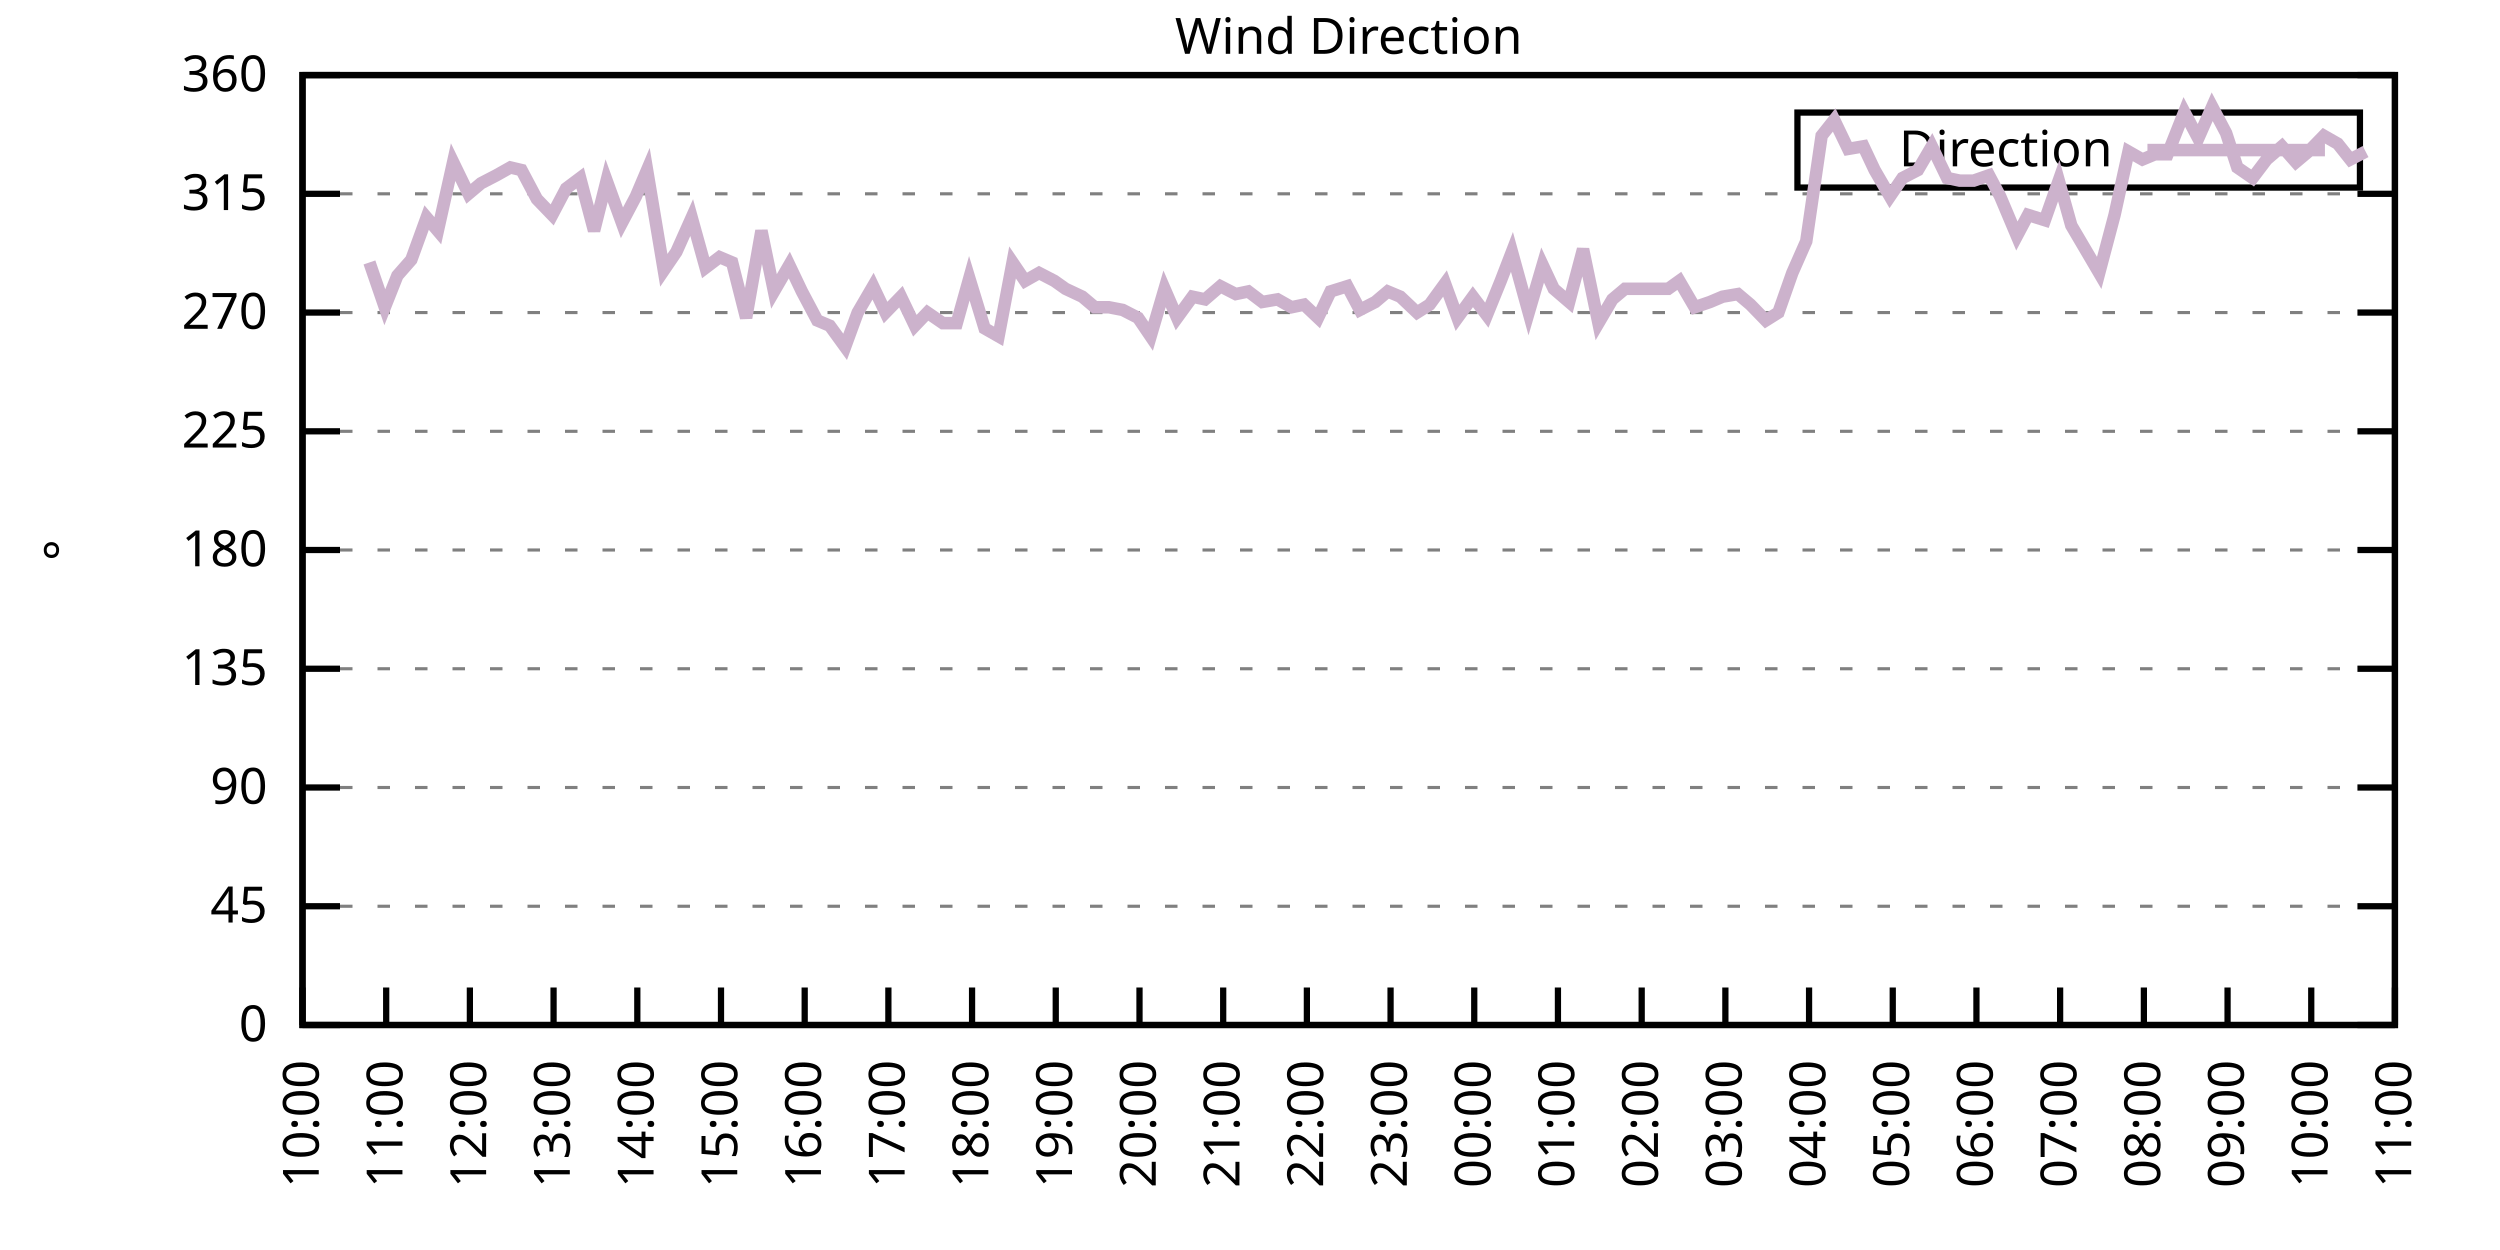
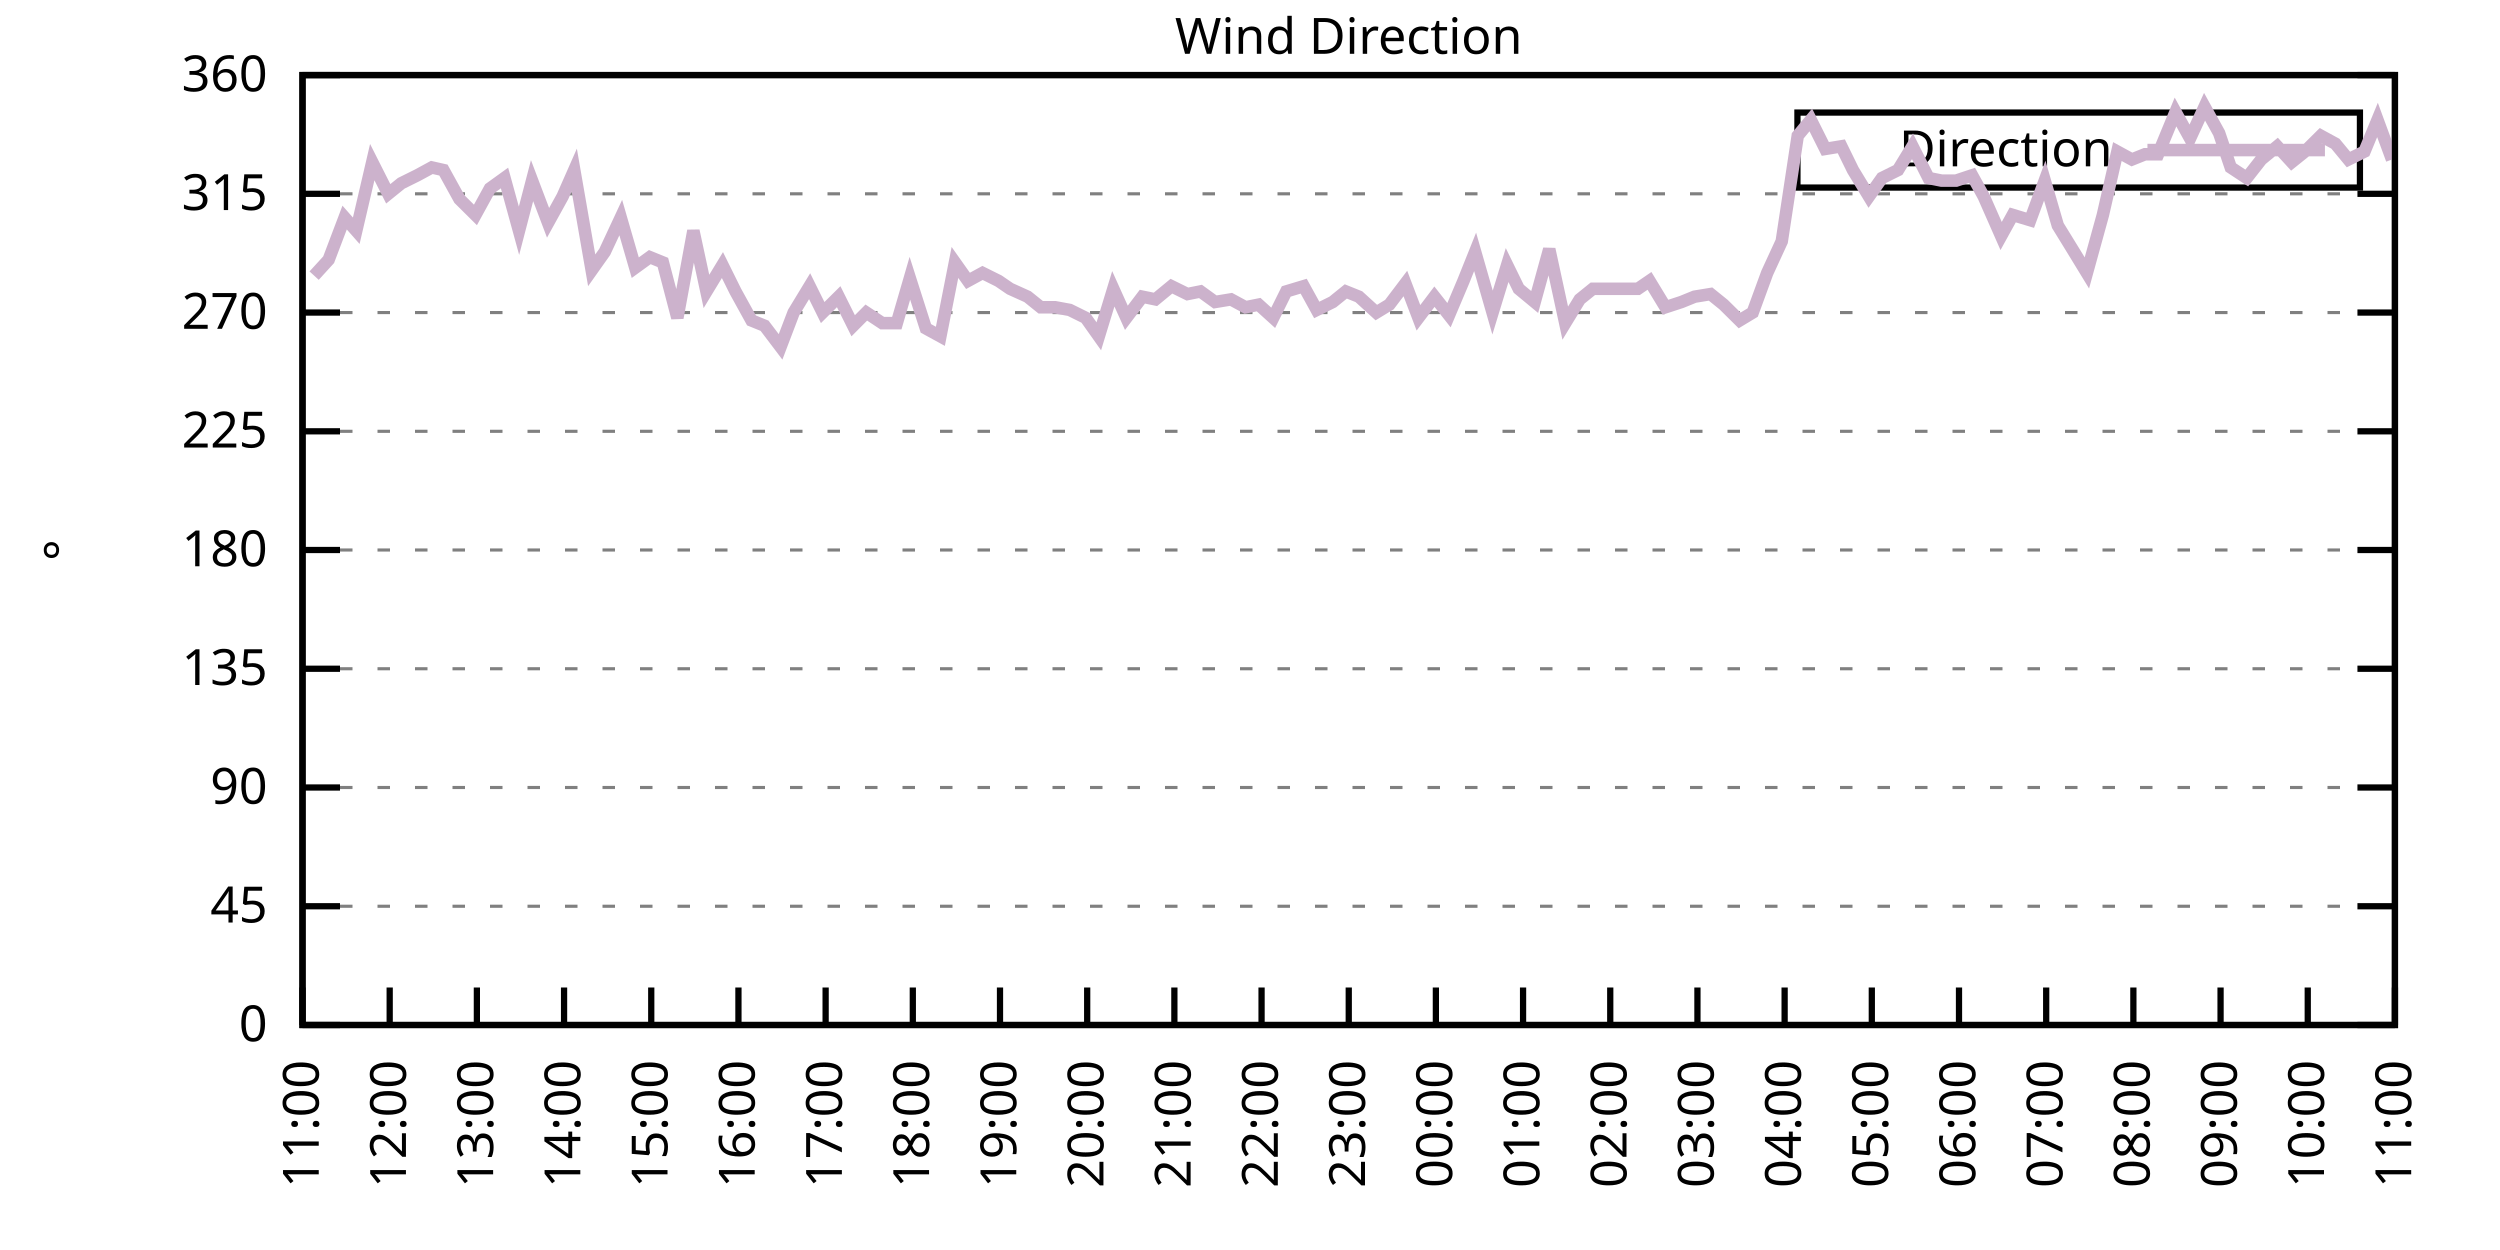
<svg xmlns="http://www.w3.org/2000/svg" xmlns:xlink="http://www.w3.org/1999/xlink" width="400" height="200" viewBox="0 0 400 200">
  <g id="gnuplot_canvas">
    <rect x="0" y="0" width="400" height="200" fill="none" />
    <defs>
      <circle id="gpDot" r="0.5" stroke-width="0.5" stroke="currentColor" />
      <path id="gpPt0" stroke-width="0.333" stroke="currentColor" d="M-1,0 h2 M0,-1 v2" />
      <path id="gpPt1" stroke-width="0.333" stroke="currentColor" d="M-1,-1 L1,1 M1,-1 L-1,1" />
      <path id="gpPt2" stroke-width="0.333" stroke="currentColor" d="M-1,0 L1,0 M0,-1 L0,1 M-1,-1 L1,1 M-1,1 L1,-1" />
      <rect id="gpPt3" stroke-width="0.333" stroke="currentColor" x="-1" y="-1" width="2" height="2" />
      <rect id="gpPt4" stroke-width="0.333" stroke="currentColor" fill="currentColor" x="-1" y="-1" width="2" height="2" />
      <circle id="gpPt5" stroke-width="0.333" stroke="currentColor" cx="0" cy="0" r="1" />
      <use xlink:href="#gpPt5" id="gpPt6" fill="currentColor" stroke="none" />
      <path id="gpPt7" stroke-width="0.333" stroke="currentColor" d="M0,-1.33 L-1.33,0.67 L1.33,0.67 z" />
      <use xlink:href="#gpPt7" id="gpPt8" fill="currentColor" stroke="none" />
      <use xlink:href="#gpPt7" id="gpPt9" stroke="currentColor" transform="rotate(180)" />
      <use xlink:href="#gpPt9" id="gpPt10" fill="currentColor" stroke="none" />
      <use xlink:href="#gpPt3" id="gpPt11" stroke="currentColor" transform="rotate(45)" />
      <use xlink:href="#gpPt11" id="gpPt12" fill="currentColor" stroke="none" />
      <path id="gpPt13" stroke-width="0.333" stroke="currentColor" d="M0,1.330 L1.265,0.411 L0.782,-1.067 L-0.782,-1.076 L-1.265,0.411 z" />
      <use xlink:href="#gpPt13" id="gpPt14" fill="currentColor" stroke="none" />
      <filter id="textbox" filterUnits="objectBoundingBox" x="0" y="0" height="1" width="1">
        <feFlood flood-color="white" flood-opacity="1" result="bgnd" />
        <feComposite in="SourceGraphic" in2="bgnd" operator="atop" />
      </filter>
      <filter id="greybox" filterUnits="objectBoundingBox" x="0" y="0" height="1" width="1">
        <feFlood flood-color="lightgrey" flood-opacity="1" result="grey" />
        <feComposite in="SourceGraphic" in2="grey" operator="atop" />
      </filter>
    </defs>
    <g fill="none" color="white" stroke="currentColor" stroke-width="1.00" stroke-linecap="butt" stroke-linejoin="miter">
</g>
    <g fill="none" color="black" stroke="currentColor" stroke-width="1.00" stroke-linecap="butt" stroke-linejoin="miter">
      <g stroke="none" shape-rendering="crispEdges">
        <polygon fill="rgb(255, 255, 255)" points="48.40,164.00 383.18,164.00 383.18,12.02 48.40,12.02 " />
      </g>
    </g>
    <g fill="none" color="black" stroke="currentColor" stroke-width="1.00" stroke-linecap="butt" stroke-linejoin="miter">
</g>
    <g fill="none" color="black" stroke="black" stroke-width="0.50" stroke-linecap="butt" stroke-linejoin="miter">
</g>
    <g fill="none" color="gray" stroke="currentColor" stroke-width="0.50" stroke-linecap="butt" stroke-linejoin="miter">
      <path stroke="gray" stroke-dasharray="2,4" class="gridline" d="M48.40,164.00 L383.19,164.00  " />
    </g>
    <g fill="none" color="gray" stroke="gray" stroke-width="1.00" stroke-linecap="butt" stroke-linejoin="miter">
</g>
    <g fill="none" color="black" stroke="currentColor" stroke-width="1.00" stroke-linecap="butt" stroke-linejoin="miter">
      <path stroke="black" d="M48.40,164.00 L54.40,164.00 M383.19,164.00 L377.19,164.00  " />
      <g transform="translate(42.80,166.60)" stroke="none" fill="black" font-family="Sans" font-size="8.00" text-anchor="end">
        <text>
          <tspan font-family="Sans"> 0</tspan>
        </text>
      </g>
    </g>
    <g fill="none" color="black" stroke="currentColor" stroke-width="1.00" stroke-linecap="butt" stroke-linejoin="miter">
</g>
    <g fill="none" color="black" stroke="black" stroke-width="0.50" stroke-linecap="butt" stroke-linejoin="miter">
</g>
    <g fill="none" color="gray" stroke="currentColor" stroke-width="0.50" stroke-linecap="butt" stroke-linejoin="miter">
      <path stroke="gray" stroke-dasharray="2,4" class="gridline" d="M48.40,145.00 L383.19,145.00  " />
    </g>
    <g fill="none" color="gray" stroke="gray" stroke-width="1.00" stroke-linecap="butt" stroke-linejoin="miter">
</g>
    <g fill="none" color="black" stroke="currentColor" stroke-width="1.00" stroke-linecap="butt" stroke-linejoin="miter">
      <path stroke="black" d="M48.40,145.00 L54.40,145.00 M383.19,145.00 L377.19,145.00  " />
      <g transform="translate(42.80,147.60)" stroke="none" fill="black" font-family="Sans" font-size="8.00" text-anchor="end">
        <text>
          <tspan font-family="Sans"> 45</tspan>
        </text>
      </g>
    </g>
    <g fill="none" color="black" stroke="currentColor" stroke-width="1.00" stroke-linecap="butt" stroke-linejoin="miter">
</g>
    <g fill="none" color="black" stroke="black" stroke-width="0.50" stroke-linecap="butt" stroke-linejoin="miter">
</g>
    <g fill="none" color="gray" stroke="currentColor" stroke-width="0.50" stroke-linecap="butt" stroke-linejoin="miter">
      <path stroke="gray" stroke-dasharray="2,4" class="gridline" d="M48.40,126.00 L383.19,126.00  " />
    </g>
    <g fill="none" color="gray" stroke="gray" stroke-width="1.00" stroke-linecap="butt" stroke-linejoin="miter">
</g>
    <g fill="none" color="black" stroke="currentColor" stroke-width="1.00" stroke-linecap="butt" stroke-linejoin="miter">
      <path stroke="black" d="M48.40,126.00 L54.40,126.00 M383.19,126.00 L377.19,126.00  " />
      <g transform="translate(42.80,128.60)" stroke="none" fill="black" font-family="Sans" font-size="8.00" text-anchor="end">
        <text>
          <tspan font-family="Sans"> 90</tspan>
        </text>
      </g>
    </g>
    <g fill="none" color="black" stroke="currentColor" stroke-width="1.00" stroke-linecap="butt" stroke-linejoin="miter">
</g>
    <g fill="none" color="black" stroke="black" stroke-width="0.50" stroke-linecap="butt" stroke-linejoin="miter">
</g>
    <g fill="none" color="gray" stroke="currentColor" stroke-width="0.50" stroke-linecap="butt" stroke-linejoin="miter">
      <path stroke="gray" stroke-dasharray="2,4" class="gridline" d="M48.40,107.00 L383.19,107.00  " />
    </g>
    <g fill="none" color="gray" stroke="gray" stroke-width="1.00" stroke-linecap="butt" stroke-linejoin="miter">
</g>
    <g fill="none" color="black" stroke="currentColor" stroke-width="1.00" stroke-linecap="butt" stroke-linejoin="miter">
      <path stroke="black" d="M48.40,107.00 L54.40,107.00 M383.19,107.00 L377.19,107.00  " />
      <g transform="translate(42.80,109.60)" stroke="none" fill="black" font-family="Sans" font-size="8.00" text-anchor="end">
        <text>
          <tspan font-family="Sans"> 135</tspan>
        </text>
      </g>
    </g>
    <g fill="none" color="black" stroke="currentColor" stroke-width="1.00" stroke-linecap="butt" stroke-linejoin="miter">
</g>
    <g fill="none" color="black" stroke="black" stroke-width="0.50" stroke-linecap="butt" stroke-linejoin="miter">
</g>
    <g fill="none" color="gray" stroke="currentColor" stroke-width="0.50" stroke-linecap="butt" stroke-linejoin="miter">
      <path stroke="gray" stroke-dasharray="2,4" class="gridline" d="M48.40,88.00 L383.19,88.00  " />
    </g>
    <g fill="none" color="gray" stroke="gray" stroke-width="1.00" stroke-linecap="butt" stroke-linejoin="miter">
</g>
    <g fill="none" color="black" stroke="currentColor" stroke-width="1.00" stroke-linecap="butt" stroke-linejoin="miter">
      <path stroke="black" d="M48.40,88.00 L54.40,88.00 M383.19,88.00 L377.19,88.00  " />
      <g transform="translate(42.80,90.60)" stroke="none" fill="black" font-family="Sans" font-size="8.00" text-anchor="end">
        <text>
          <tspan font-family="Sans"> 180</tspan>
        </text>
      </g>
    </g>
    <g fill="none" color="black" stroke="currentColor" stroke-width="1.00" stroke-linecap="butt" stroke-linejoin="miter">
</g>
    <g fill="none" color="black" stroke="black" stroke-width="0.50" stroke-linecap="butt" stroke-linejoin="miter">
</g>
    <g fill="none" color="gray" stroke="currentColor" stroke-width="0.50" stroke-linecap="butt" stroke-linejoin="miter">
      <path stroke="gray" stroke-dasharray="2,4" class="gridline" d="M48.40,69.01 L383.19,69.01  " />
    </g>
    <g fill="none" color="gray" stroke="gray" stroke-width="1.00" stroke-linecap="butt" stroke-linejoin="miter">
</g>
    <g fill="none" color="black" stroke="currentColor" stroke-width="1.00" stroke-linecap="butt" stroke-linejoin="miter">
      <path stroke="black" d="M48.40,69.01 L54.40,69.01 M383.19,69.01 L377.19,69.01  " />
      <g transform="translate(42.80,71.61)" stroke="none" fill="black" font-family="Sans" font-size="8.00" text-anchor="end">
        <text>
          <tspan font-family="Sans"> 225</tspan>
        </text>
      </g>
    </g>
    <g fill="none" color="black" stroke="currentColor" stroke-width="1.00" stroke-linecap="butt" stroke-linejoin="miter">
</g>
    <g fill="none" color="black" stroke="black" stroke-width="0.50" stroke-linecap="butt" stroke-linejoin="miter">
</g>
    <g fill="none" color="gray" stroke="currentColor" stroke-width="0.50" stroke-linecap="butt" stroke-linejoin="miter">
      <path stroke="gray" stroke-dasharray="2,4" class="gridline" d="M48.40,50.01 L383.19,50.01  " />
    </g>
    <g fill="none" color="gray" stroke="gray" stroke-width="1.00" stroke-linecap="butt" stroke-linejoin="miter">
</g>
    <g fill="none" color="black" stroke="currentColor" stroke-width="1.00" stroke-linecap="butt" stroke-linejoin="miter">
      <path stroke="black" d="M48.40,50.01 L54.40,50.01 M383.19,50.01 L377.19,50.01  " />
      <g transform="translate(42.80,52.61)" stroke="none" fill="black" font-family="Sans" font-size="8.00" text-anchor="end">
        <text>
          <tspan font-family="Sans"> 270</tspan>
        </text>
      </g>
    </g>
    <g fill="none" color="black" stroke="currentColor" stroke-width="1.00" stroke-linecap="butt" stroke-linejoin="miter">
</g>
    <g fill="none" color="black" stroke="black" stroke-width="0.50" stroke-linecap="butt" stroke-linejoin="miter">
</g>
    <g fill="none" color="gray" stroke="currentColor" stroke-width="0.50" stroke-linecap="butt" stroke-linejoin="miter">
      <path stroke="gray" stroke-dasharray="2,4" class="gridline" d="M48.40,31.01 L383.19,31.01  " />
    </g>
    <g fill="none" color="gray" stroke="gray" stroke-width="1.00" stroke-linecap="butt" stroke-linejoin="miter">
</g>
    <g fill="none" color="black" stroke="currentColor" stroke-width="1.00" stroke-linecap="butt" stroke-linejoin="miter">
      <path stroke="black" d="M48.40,31.01 L54.40,31.01 M383.19,31.01 L377.19,31.01  " />
      <g transform="translate(42.80,33.61)" stroke="none" fill="black" font-family="Sans" font-size="8.00" text-anchor="end">
        <text>
          <tspan font-family="Sans"> 315</tspan>
        </text>
      </g>
    </g>
    <g fill="none" color="black" stroke="currentColor" stroke-width="1.00" stroke-linecap="butt" stroke-linejoin="miter">
</g>
    <g fill="none" color="black" stroke="black" stroke-width="0.50" stroke-linecap="butt" stroke-linejoin="miter">
</g>
    <g fill="none" color="gray" stroke="currentColor" stroke-width="0.50" stroke-linecap="butt" stroke-linejoin="miter">
      <path stroke="gray" stroke-dasharray="2,4" class="gridline" d="M48.40,12.01 L383.19,12.01  " />
    </g>
    <g fill="none" color="gray" stroke="gray" stroke-width="1.00" stroke-linecap="butt" stroke-linejoin="miter">
</g>
    <g fill="none" color="black" stroke="currentColor" stroke-width="1.00" stroke-linecap="butt" stroke-linejoin="miter">
      <path stroke="black" d="M48.40,12.01 L54.40,12.01 M383.19,12.01 L377.19,12.01  " />
      <g transform="translate(42.80,14.61)" stroke="none" fill="black" font-family="Sans" font-size="8.00" text-anchor="end">
        <text>
          <tspan font-family="Sans"> 360</tspan>
        </text>
      </g>
    </g>
    <g fill="none" color="black" stroke="currentColor" stroke-width="1.00" stroke-linecap="butt" stroke-linejoin="miter">
      <path stroke="black" d="M48.40,164.00 L48.40,158.00  " />
      <g transform="translate(51.00,169.60) rotate(270.00)" stroke="none" fill="black" font-family="Sans" font-size="8.00" text-anchor="end">
        <text>
-           <tspan font-family="Sans">10:00</tspan>
-         </text>
-       </g>
-     </g>
-     <g fill="none" color="black" stroke="currentColor" stroke-width="1.00" stroke-linecap="butt" stroke-linejoin="miter">
-       <path stroke="black" d="M61.79,164.00 L61.79,158.00  " />
-       <g transform="translate(64.39,169.60) rotate(270.00)" stroke="none" fill="black" font-family="Sans" font-size="8.00" text-anchor="end">
-         <text>
          <tspan font-family="Sans">11:00</tspan>
        </text>
      </g>
    </g>
    <g fill="none" color="black" stroke="currentColor" stroke-width="1.00" stroke-linecap="butt" stroke-linejoin="miter">
-       <path stroke="black" d="M75.18,164.00 L75.18,158.00  " />
-       <g transform="translate(77.78,169.60) rotate(270.00)" stroke="none" fill="black" font-family="Sans" font-size="8.00" text-anchor="end">
+       <path stroke="black" d="M62.35,164.00 L62.35,158.00  " />
+       <g transform="translate(64.95,169.60) rotate(270.00)" stroke="none" fill="black" font-family="Sans" font-size="8.00" text-anchor="end">
        <text>
          <tspan font-family="Sans">12:00</tspan>
        </text>
      </g>
    </g>
    <g fill="none" color="black" stroke="currentColor" stroke-width="1.00" stroke-linecap="butt" stroke-linejoin="miter">
-       <path stroke="black" d="M88.57,164.00 L88.57,158.00  " />
-       <g transform="translate(91.17,169.60) rotate(270.00)" stroke="none" fill="black" font-family="Sans" font-size="8.00" text-anchor="end">
+       <path stroke="black" d="M76.30,164.00 L76.30,158.00  " />
+       <g transform="translate(78.90,169.60) rotate(270.00)" stroke="none" fill="black" font-family="Sans" font-size="8.00" text-anchor="end">
        <text>
          <tspan font-family="Sans">13:00</tspan>
        </text>
      </g>
    </g>
    <g fill="none" color="black" stroke="currentColor" stroke-width="1.00" stroke-linecap="butt" stroke-linejoin="miter">
-       <path stroke="black" d="M101.97,164.00 L101.97,158.00  " />
-       <g transform="translate(104.57,169.60) rotate(270.00)" stroke="none" fill="black" font-family="Sans" font-size="8.00" text-anchor="end">
+       <path stroke="black" d="M90.25,164.00 L90.25,158.00  " />
+       <g transform="translate(92.85,169.60) rotate(270.00)" stroke="none" fill="black" font-family="Sans" font-size="8.00" text-anchor="end">
        <text>
          <tspan font-family="Sans">14:00</tspan>
        </text>
      </g>
    </g>
    <g fill="none" color="black" stroke="currentColor" stroke-width="1.00" stroke-linecap="butt" stroke-linejoin="miter">
-       <path stroke="black" d="M115.36,164.00 L115.36,158.00  " />
-       <g transform="translate(117.96,169.60) rotate(270.00)" stroke="none" fill="black" font-family="Sans" font-size="8.00" text-anchor="end">
+       <path stroke="black" d="M104.20,164.00 L104.20,158.00  " />
+       <g transform="translate(106.80,169.60) rotate(270.00)" stroke="none" fill="black" font-family="Sans" font-size="8.00" text-anchor="end">
        <text>
          <tspan font-family="Sans">15:00</tspan>
        </text>
      </g>
    </g>
    <g fill="none" color="black" stroke="currentColor" stroke-width="1.00" stroke-linecap="butt" stroke-linejoin="miter">
-       <path stroke="black" d="M128.75,164.00 L128.75,158.00  " />
-       <g transform="translate(131.35,169.60) rotate(270.00)" stroke="none" fill="black" font-family="Sans" font-size="8.00" text-anchor="end">
+       <path stroke="black" d="M118.15,164.00 L118.15,158.00  " />
+       <g transform="translate(120.75,169.60) rotate(270.00)" stroke="none" fill="black" font-family="Sans" font-size="8.00" text-anchor="end">
        <text>
          <tspan font-family="Sans">16:00</tspan>
        </text>
      </g>
    </g>
    <g fill="none" color="black" stroke="currentColor" stroke-width="1.00" stroke-linecap="butt" stroke-linejoin="miter">
-       <path stroke="black" d="M142.14,164.00 L142.14,158.00  " />
-       <g transform="translate(144.74,169.60) rotate(270.00)" stroke="none" fill="black" font-family="Sans" font-size="8.00" text-anchor="end">
+       <path stroke="black" d="M132.10,164.00 L132.10,158.00  " />
+       <g transform="translate(134.70,169.60) rotate(270.00)" stroke="none" fill="black" font-family="Sans" font-size="8.00" text-anchor="end">
        <text>
          <tspan font-family="Sans">17:00</tspan>
        </text>
      </g>
    </g>
    <g fill="none" color="black" stroke="currentColor" stroke-width="1.00" stroke-linecap="butt" stroke-linejoin="miter">
-       <path stroke="black" d="M155.53,164.00 L155.53,158.00  " />
-       <g transform="translate(158.13,169.60) rotate(270.00)" stroke="none" fill="black" font-family="Sans" font-size="8.00" text-anchor="end">
+       <path stroke="black" d="M146.05,164.00 L146.05,158.00  " />
+       <g transform="translate(148.65,169.60) rotate(270.00)" stroke="none" fill="black" font-family="Sans" font-size="8.00" text-anchor="end">
        <text>
          <tspan font-family="Sans">18:00</tspan>
        </text>
      </g>
    </g>
    <g fill="none" color="black" stroke="currentColor" stroke-width="1.00" stroke-linecap="butt" stroke-linejoin="miter">
-       <path stroke="black" d="M168.92,164.00 L168.92,158.00  " />
-       <g transform="translate(171.52,169.60) rotate(270.00)" stroke="none" fill="black" font-family="Sans" font-size="8.00" text-anchor="end">
+       <path stroke="black" d="M160.00,164.00 L160.00,158.00  " />
+       <g transform="translate(162.60,169.60) rotate(270.00)" stroke="none" fill="black" font-family="Sans" font-size="8.00" text-anchor="end">
        <text>
          <tspan font-family="Sans">19:00</tspan>
        </text>
      </g>
    </g>
    <g fill="none" color="black" stroke="currentColor" stroke-width="1.00" stroke-linecap="butt" stroke-linejoin="miter">
-       <path stroke="black" d="M182.32,164.00 L182.32,158.00  " />
-       <g transform="translate(184.92,169.60) rotate(270.00)" stroke="none" fill="black" font-family="Sans" font-size="8.00" text-anchor="end">
+       <path stroke="black" d="M173.95,164.00 L173.95,158.00  " />
+       <g transform="translate(176.55,169.60) rotate(270.00)" stroke="none" fill="black" font-family="Sans" font-size="8.00" text-anchor="end">
        <text>
          <tspan font-family="Sans">20:00</tspan>
        </text>
      </g>
    </g>
    <g fill="none" color="black" stroke="currentColor" stroke-width="1.00" stroke-linecap="butt" stroke-linejoin="miter">
-       <path stroke="black" d="M195.71,164.00 L195.71,158.00  " />
-       <g transform="translate(198.31,169.60) rotate(270.00)" stroke="none" fill="black" font-family="Sans" font-size="8.00" text-anchor="end">
+       <path stroke="black" d="M187.90,164.00 L187.90,158.00  " />
+       <g transform="translate(190.50,169.60) rotate(270.00)" stroke="none" fill="black" font-family="Sans" font-size="8.00" text-anchor="end">
        <text>
          <tspan font-family="Sans">21:00</tspan>
        </text>
      </g>
    </g>
    <g fill="none" color="black" stroke="currentColor" stroke-width="1.00" stroke-linecap="butt" stroke-linejoin="miter">
-       <path stroke="black" d="M209.10,164.00 L209.10,158.00  " />
-       <g transform="translate(211.70,169.60) rotate(270.00)" stroke="none" fill="black" font-family="Sans" font-size="8.00" text-anchor="end">
+       <path stroke="black" d="M201.85,164.00 L201.85,158.00  " />
+       <g transform="translate(204.45,169.60) rotate(270.00)" stroke="none" fill="black" font-family="Sans" font-size="8.00" text-anchor="end">
        <text>
          <tspan font-family="Sans">22:00</tspan>
        </text>
      </g>
    </g>
    <g fill="none" color="black" stroke="currentColor" stroke-width="1.00" stroke-linecap="butt" stroke-linejoin="miter">
-       <path stroke="black" d="M222.49,164.00 L222.49,158.00  " />
-       <g transform="translate(225.09,169.60) rotate(270.00)" stroke="none" fill="black" font-family="Sans" font-size="8.00" text-anchor="end">
+       <path stroke="black" d="M215.80,164.00 L215.80,158.00  " />
+       <g transform="translate(218.40,169.60) rotate(270.00)" stroke="none" fill="black" font-family="Sans" font-size="8.00" text-anchor="end">
        <text>
          <tspan font-family="Sans">23:00</tspan>
        </text>
      </g>
    </g>
    <g fill="none" color="black" stroke="currentColor" stroke-width="1.00" stroke-linecap="butt" stroke-linejoin="miter">
-       <path stroke="black" d="M235.88,164.00 L235.88,158.00  " />
-       <g transform="translate(238.48,169.60) rotate(270.00)" stroke="none" fill="black" font-family="Sans" font-size="8.00" text-anchor="end">
+       <path stroke="black" d="M229.74,164.00 L229.74,158.00  " />
+       <g transform="translate(232.34,169.60) rotate(270.00)" stroke="none" fill="black" font-family="Sans" font-size="8.00" text-anchor="end">
        <text>
          <tspan font-family="Sans">00:00</tspan>
        </text>
      </g>
    </g>
    <g fill="none" color="black" stroke="currentColor" stroke-width="1.00" stroke-linecap="butt" stroke-linejoin="miter">
-       <path stroke="black" d="M249.27,164.00 L249.27,158.00  " />
-       <g transform="translate(251.87,169.60) rotate(270.00)" stroke="none" fill="black" font-family="Sans" font-size="8.00" text-anchor="end">
+       <path stroke="black" d="M243.69,164.00 L243.69,158.00  " />
+       <g transform="translate(246.29,169.60) rotate(270.00)" stroke="none" fill="black" font-family="Sans" font-size="8.00" text-anchor="end">
        <text>
          <tspan font-family="Sans">01:00</tspan>
        </text>
      </g>
    </g>
    <g fill="none" color="black" stroke="currentColor" stroke-width="1.00" stroke-linecap="butt" stroke-linejoin="miter">
-       <path stroke="black" d="M262.67,164.00 L262.67,158.00  " />
-       <g transform="translate(265.27,169.60) rotate(270.00)" stroke="none" fill="black" font-family="Sans" font-size="8.00" text-anchor="end">
+       <path stroke="black" d="M257.64,164.00 L257.64,158.00  " />
+       <g transform="translate(260.24,169.60) rotate(270.00)" stroke="none" fill="black" font-family="Sans" font-size="8.00" text-anchor="end">
        <text>
          <tspan font-family="Sans">02:00</tspan>
        </text>
      </g>
    </g>
    <g fill="none" color="black" stroke="currentColor" stroke-width="1.00" stroke-linecap="butt" stroke-linejoin="miter">
-       <path stroke="black" d="M276.06,164.00 L276.06,158.00  " />
-       <g transform="translate(278.66,169.60) rotate(270.00)" stroke="none" fill="black" font-family="Sans" font-size="8.00" text-anchor="end">
+       <path stroke="black" d="M271.59,164.00 L271.59,158.00  " />
+       <g transform="translate(274.19,169.60) rotate(270.00)" stroke="none" fill="black" font-family="Sans" font-size="8.00" text-anchor="end">
        <text>
          <tspan font-family="Sans">03:00</tspan>
        </text>
      </g>
    </g>
    <g fill="none" color="black" stroke="currentColor" stroke-width="1.00" stroke-linecap="butt" stroke-linejoin="miter">
-       <path stroke="black" d="M289.45,164.00 L289.45,158.00  " />
-       <g transform="translate(292.05,169.60) rotate(270.00)" stroke="none" fill="black" font-family="Sans" font-size="8.00" text-anchor="end">
+       <path stroke="black" d="M285.54,164.00 L285.54,158.00  " />
+       <g transform="translate(288.14,169.60) rotate(270.00)" stroke="none" fill="black" font-family="Sans" font-size="8.00" text-anchor="end">
        <text>
          <tspan font-family="Sans">04:00</tspan>
        </text>
      </g>
    </g>
    <g fill="none" color="black" stroke="currentColor" stroke-width="1.00" stroke-linecap="butt" stroke-linejoin="miter">
-       <path stroke="black" d="M302.84,164.00 L302.84,158.00  " />
-       <g transform="translate(305.44,169.60) rotate(270.00)" stroke="none" fill="black" font-family="Sans" font-size="8.00" text-anchor="end">
+       <path stroke="black" d="M299.49,164.00 L299.49,158.00  " />
+       <g transform="translate(302.09,169.60) rotate(270.00)" stroke="none" fill="black" font-family="Sans" font-size="8.00" text-anchor="end">
        <text>
          <tspan font-family="Sans">05:00</tspan>
        </text>
      </g>
    </g>
    <g fill="none" color="black" stroke="currentColor" stroke-width="1.00" stroke-linecap="butt" stroke-linejoin="miter">
-       <path stroke="black" d="M316.23,164.00 L316.23,158.00  " />
-       <g transform="translate(318.83,169.60) rotate(270.00)" stroke="none" fill="black" font-family="Sans" font-size="8.00" text-anchor="end">
+       <path stroke="black" d="M313.44,164.00 L313.44,158.00  " />
+       <g transform="translate(316.04,169.60) rotate(270.00)" stroke="none" fill="black" font-family="Sans" font-size="8.00" text-anchor="end">
        <text>
          <tspan font-family="Sans">06:00</tspan>
        </text>
      </g>
    </g>
    <g fill="none" color="black" stroke="currentColor" stroke-width="1.00" stroke-linecap="butt" stroke-linejoin="miter">
-       <path stroke="black" d="M329.62,164.00 L329.62,158.00  " />
-       <g transform="translate(332.22,169.60) rotate(270.00)" stroke="none" fill="black" font-family="Sans" font-size="8.00" text-anchor="end">
+       <path stroke="black" d="M327.39,164.00 L327.39,158.00  " />
+       <g transform="translate(329.99,169.60) rotate(270.00)" stroke="none" fill="black" font-family="Sans" font-size="8.00" text-anchor="end">
        <text>
          <tspan font-family="Sans">07:00</tspan>
        </text>
      </g>
    </g>
    <g fill="none" color="black" stroke="currentColor" stroke-width="1.00" stroke-linecap="butt" stroke-linejoin="miter">
-       <path stroke="black" d="M343.02,164.00 L343.02,158.00  " />
-       <g transform="translate(345.62,169.60) rotate(270.00)" stroke="none" fill="black" font-family="Sans" font-size="8.00" text-anchor="end">
+       <path stroke="black" d="M341.34,164.00 L341.34,158.00  " />
+       <g transform="translate(343.94,169.60) rotate(270.00)" stroke="none" fill="black" font-family="Sans" font-size="8.00" text-anchor="end">
        <text>
          <tspan font-family="Sans">08:00</tspan>
        </text>
      </g>
    </g>
    <g fill="none" color="black" stroke="currentColor" stroke-width="1.00" stroke-linecap="butt" stroke-linejoin="miter">
-       <path stroke="black" d="M356.41,164.00 L356.41,158.00  " />
-       <g transform="translate(359.01,169.60) rotate(270.00)" stroke="none" fill="black" font-family="Sans" font-size="8.00" text-anchor="end">
+       <path stroke="black" d="M355.29,164.00 L355.29,158.00  " />
+       <g transform="translate(357.89,169.60) rotate(270.00)" stroke="none" fill="black" font-family="Sans" font-size="8.00" text-anchor="end">
        <text>
          <tspan font-family="Sans">09:00</tspan>
        </text>
      </g>
    </g>
    <g fill="none" color="black" stroke="currentColor" stroke-width="1.00" stroke-linecap="butt" stroke-linejoin="miter">
-       <path stroke="black" d="M369.80,164.00 L369.80,158.00  " />
-       <g transform="translate(372.40,169.60) rotate(270.00)" stroke="none" fill="black" font-family="Sans" font-size="8.00" text-anchor="end">
+       <path stroke="black" d="M369.24,164.00 L369.24,158.00  " />
+       <g transform="translate(371.84,169.60) rotate(270.00)" stroke="none" fill="black" font-family="Sans" font-size="8.00" text-anchor="end">
        <text>
          <tspan font-family="Sans">10:00</tspan>
        </text>
      </g>
    </g>
    <g fill="none" color="black" stroke="currentColor" stroke-width="1.00" stroke-linecap="butt" stroke-linejoin="miter">
      <path stroke="black" d="M383.19,164.00 L383.19,158.00  " />
      <g transform="translate(385.79,169.60) rotate(270.00)" stroke="none" fill="black" font-family="Sans" font-size="8.00" text-anchor="end">
        <text>
          <tspan font-family="Sans">11:00</tspan>
        </text>
      </g>
    </g>
    <g fill="none" color="black" stroke="currentColor" stroke-width="1.00" stroke-linecap="butt" stroke-linejoin="miter">
</g>
    <g fill="none" color="black" stroke="currentColor" stroke-width="1.00" stroke-linecap="butt" stroke-linejoin="miter">
      <path stroke="black" d="M48.40,12.01 L48.40,164.00 L383.19,164.00 L383.19,12.01 L48.40,12.01 Z  " />
    </g>
    <g fill="none" color="black" stroke="currentColor" stroke-width="1.00" stroke-linecap="butt" stroke-linejoin="miter">
</g>
    <g fill="none" color="black" stroke="currentColor" stroke-width="1.00" stroke-linecap="butt" stroke-linejoin="miter">
      <path stroke="black" d="M287.59,30.01 L287.59,18.01 L377.59,18.01 L377.59,30.01 L287.59,30.01 Z  " />
    </g>
    <g id="Wind_direction_plot_1">
      <g fill="none" color="white" stroke="black" stroke-width="2.00" stroke-linecap="butt" stroke-linejoin="miter">
</g>
      <g fill="none" color="black" stroke="currentColor" stroke-width="2.00" stroke-linecap="butt" stroke-linejoin="miter">
        <g transform="translate(337.99,26.61)" stroke="none" fill="black" font-family="Sans" font-size="8.00" text-anchor="end">
          <text>
            <tspan font-family="Sans">Direction</tspan>
          </text>
        </g>
      </g>
      <g fill="none" color="black" stroke="currentColor" stroke-width="2.00" stroke-linecap="butt" stroke-linejoin="miter">
-         <path stroke="rgb(204, 178, 204)" d="M343.59,24.01 L371.99,24.01 M59.11,41.99 L61.57,49.16 L63.58,44.10 L65.81,41.56 L68.26,34.81 L70.05,36.92   L72.50,25.94 L74.96,31.01 L76.97,29.32 L79.42,28.05 L81.66,26.79 L83.44,27.21 L85.90,31.85 L88.35,34.39   L90.58,30.16 L92.82,28.48 L95.05,36.92 L97.06,28.90 L99.51,35.65 L101.74,31.43 L103.53,27.21 L106.21,43.25   L108.22,40.30 L110.67,34.81 L112.90,42.83 L115.13,41.14 L117.14,41.99 L119.38,50.85 L121.83,36.92 L123.84,46.63   L126.29,42.41 L128.30,46.63 L130.76,51.27 L132.77,52.12 L135.22,55.50 L137.23,50.01 L139.69,45.79 L141.69,50.01   L144.15,47.47 L146.38,52.12 L148.39,50.01 L150.85,51.70 L153.08,51.70 L155.09,44.52 L157.54,52.54 L159.77,53.81   L162.01,41.99 L164.01,44.94 L166.25,43.67 L168.70,44.94 L170.49,46.21 L173.17,47.47 L175.17,49.16 L177.41,49.16   L179.64,49.59 L182.09,50.85 L184.10,53.81 L186.33,46.21 L188.34,50.85 L190.80,47.47 L192.81,47.90 L195.26,45.79   L197.72,47.05 L199.73,46.63 L201.96,48.32 L204.41,47.90 L206.64,49.16 L208.65,48.74 L210.88,50.85 L212.89,46.63   L215.57,45.79 L217.58,49.59 L220.04,48.32 L222.04,46.63 L224.05,47.47 L226.73,50.01 L228.74,48.74 L231.20,45.36   L233.20,50.85 L235.66,47.47 L237.89,50.43 L240.12,44.94 L241.91,40.30 L244.59,50.01 L246.82,42.41 L248.60,46.21   L251.06,48.32 L253.29,39.87 L255.75,51.70 L257.98,47.90 L259.99,46.21 L262.22,46.21 L264.45,46.21 L266.91,46.21   L268.69,44.94 L271.15,49.16 L273.60,48.32 L275.61,47.47 L278.07,47.05 L280.07,48.74 L282.53,51.27 L284.54,50.01   L286.77,43.67 L289.00,38.61 L291.46,21.72 L293.47,19.19 L295.70,23.83 L298.15,23.41 L299.94,27.21 L302.39,31.43   L304.40,28.48 L306.86,27.21 L309.09,23.41 L311.54,28.48 L313.55,28.90 L315.79,28.90 L318.24,28.05 L320.03,31.43   L322.70,37.76 L324.49,34.39 L327.17,35.23 L329.40,28.90 L331.41,36.08 L333.64,39.87 L335.87,43.67 L338.33,34.39   L340.56,24.25 L342.79,25.52 L344.80,24.68 L346.81,24.68 L349.49,17.92 L351.72,22.14 L353.95,17.08 L356.18,21.30   L357.97,26.79 L360.42,28.48 L362.66,25.52 L365.11,23.41 L367.34,25.94 L369.35,24.25 L371.81,21.72 L374.04,22.99   L376.05,25.52 L378.50,24.25  " />
+         <path stroke="rgb(204, 178, 204)" d="M343.59,24.01 L371.99,24.01 M50.26,44.10 L52.58,41.56 L55.14,34.81 L57.00,36.92 L59.56,25.94 L62.12,31.01   L64.21,29.32 L66.77,28.05 L69.09,26.79 L70.95,27.21 L73.51,31.85 L76.07,34.39 L78.39,30.16 L80.72,28.48   L83.04,36.92 L85.13,28.90 L87.69,35.65 L90.02,31.43 L91.88,27.21 L94.67,43.25 L96.76,40.30 L99.32,34.81   L101.64,42.83 L103.97,41.14 L106.06,41.99 L108.38,50.85 L110.94,36.92 L113.03,46.63 L115.59,42.41 L117.68,46.63   L120.24,51.27 L122.33,52.12 L124.89,55.50 L126.98,50.01 L129.54,45.79 L131.63,50.01 L134.19,47.47 L136.51,52.12   L138.61,50.01 L141.16,51.70 L143.49,51.70 L145.58,44.52 L148.14,52.54 L150.46,53.81 L152.79,41.99 L154.88,44.94   L157.21,43.67 L159.76,44.94 L161.62,46.21 L164.41,47.47 L166.51,49.16 L168.83,49.16 L171.16,49.59 L173.71,50.85   L175.81,53.81 L178.13,46.21 L180.22,50.85 L182.78,47.47 L184.87,47.90 L187.43,45.79 L189.99,47.05 L192.08,46.63   L194.41,48.32 L196.96,47.90 L199.29,49.16 L201.38,48.74 L203.71,50.85 L205.80,46.63 L208.59,45.79 L210.68,49.59   L213.24,48.32 L215.33,46.63 L217.42,47.47 L220.21,50.01 L222.30,48.74 L224.86,45.36 L226.95,50.85 L229.51,47.47   L231.84,50.43 L234.16,44.94 L236.02,40.30 L238.81,50.01 L241.14,42.41 L243.00,46.21 L245.55,48.32 L247.88,39.87   L250.44,51.70 L252.76,47.90 L254.85,46.21 L257.18,46.21 L259.50,46.21 L262.06,46.21 L263.92,44.94 L266.48,49.16   L269.04,48.32 L271.13,47.47 L273.69,47.05 L275.78,48.74 L278.34,51.27 L280.43,50.01 L282.75,43.67 L285.08,38.61   L287.64,21.72 L289.73,19.19 L292.05,23.83 L294.61,23.41 L296.47,27.21 L299.03,31.43 L301.12,28.48 L303.68,27.21   L306.00,23.41 L308.56,28.48 L310.65,28.90 L312.98,28.90 L315.53,28.05 L317.39,31.43 L320.18,37.76 L322.04,34.39   L324.83,35.23 L327.16,28.90 L329.25,36.08 L331.58,39.87 L333.90,43.67 L336.46,34.39 L338.78,24.25 L341.11,25.52   L343.20,24.68 L345.29,24.68 L348.08,17.92 L350.41,22.14 L352.73,17.08 L355.06,21.30 L356.92,26.79 L359.48,28.48   L361.80,25.52 L364.36,23.41 L366.68,25.94 L368.78,24.25 L371.33,21.72 L373.66,22.99 L375.75,25.52 L378.31,24.25   L380.40,19.19 L382.73,25.52  " />
      </g>
    </g>
    <g fill="none" color="black" stroke="currentColor" stroke-width="2.00" stroke-linecap="butt" stroke-linejoin="miter">
</g>
    <g fill="none" color="black" stroke="black" stroke-width="1.00" stroke-linecap="butt" stroke-linejoin="miter">
</g>
    <g fill="none" color="black" stroke="currentColor" stroke-width="1.00" stroke-linecap="butt" stroke-linejoin="miter">
      <path stroke="black" d="M48.40,12.01 L48.40,164.00 L383.19,164.00 L383.19,12.01 L48.40,12.01 Z  " />
      <g transform="translate(12.80,88.01) rotate(270.00)" stroke="none" fill="black" font-family="Sans" font-size="8.00" text-anchor="middle">
        <text>
          <tspan font-family="Sans">°</tspan>
        </text>
      </g>
    </g>
    <g fill="none" color="black" stroke="currentColor" stroke-width="1.00" stroke-linecap="butt" stroke-linejoin="miter">
</g>
    <g fill="none" color="black" stroke="currentColor" stroke-width="1.00" stroke-linecap="butt" stroke-linejoin="miter">
      <g transform="translate(215.79,8.61)" stroke="none" fill="black" font-family="Sans" font-size="8.00" text-anchor="middle">
        <text>
          <tspan font-family="Sans">Wind Direction</tspan>
        </text>
      </g>
    </g>
    <g fill="none" color="black" stroke="currentColor" stroke-width="1.00" stroke-linecap="butt" stroke-linejoin="miter">
</g>
  </g>
</svg>
